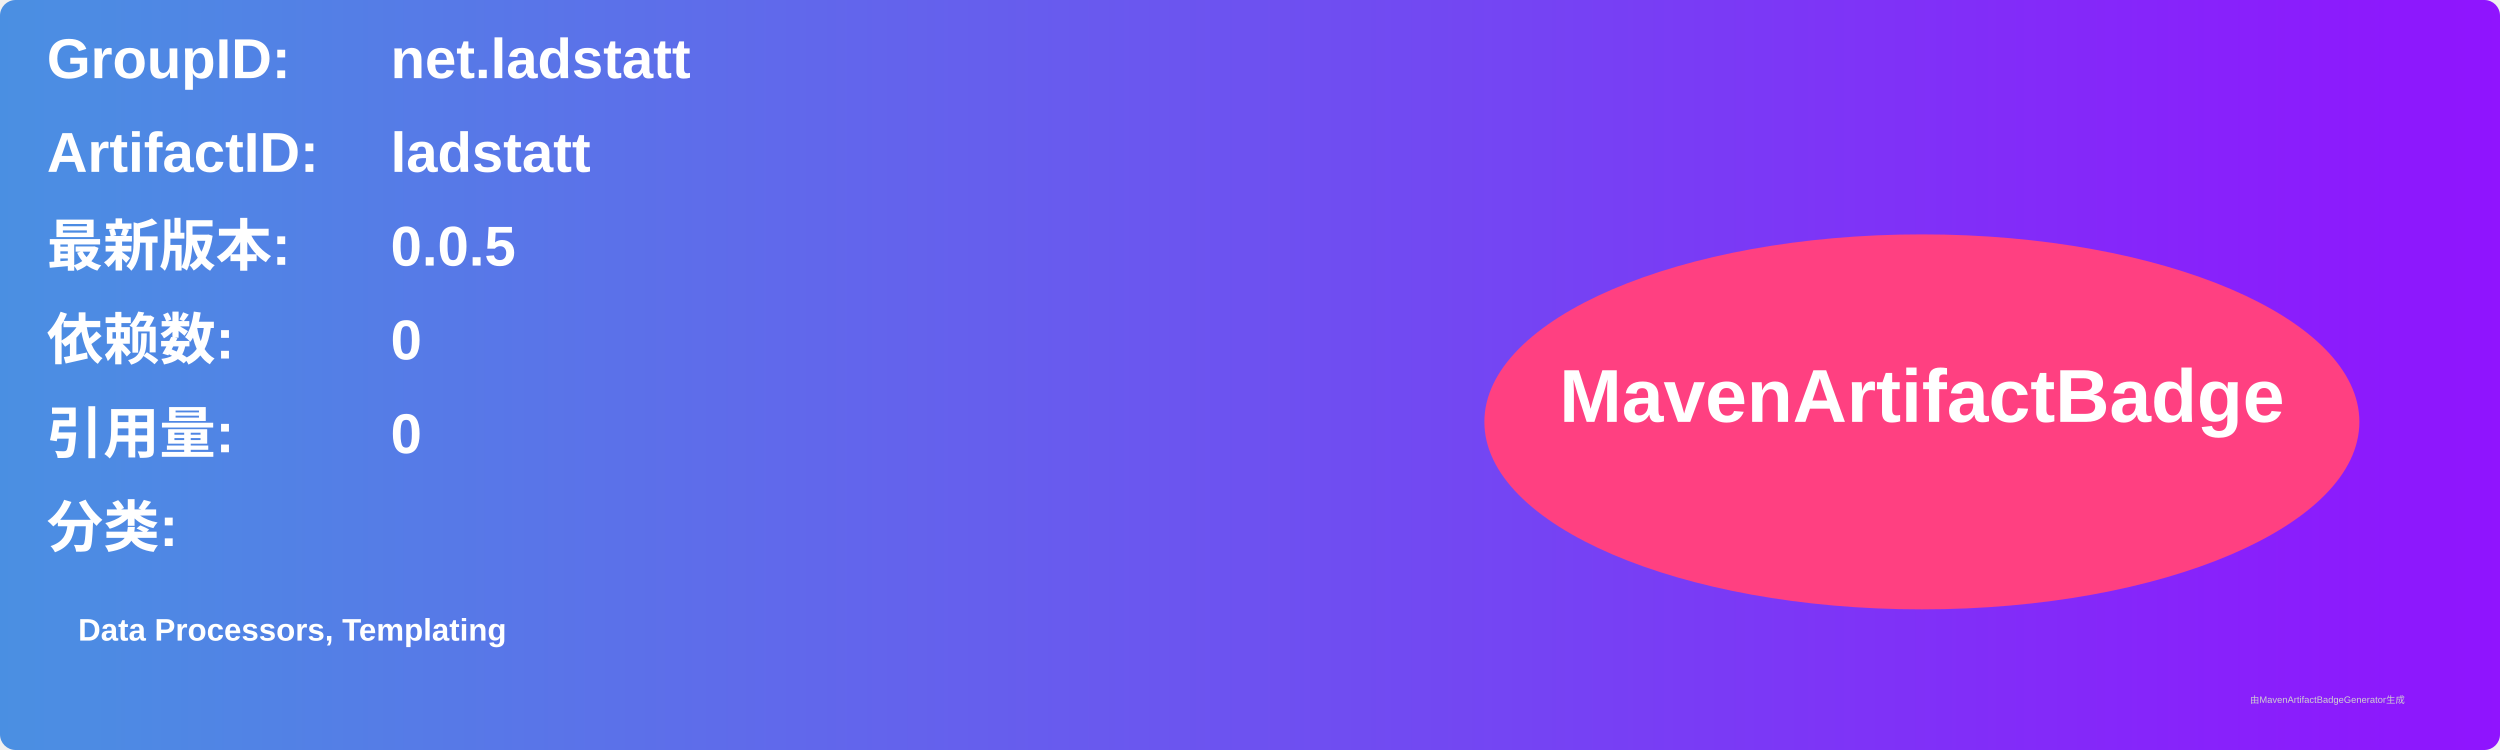
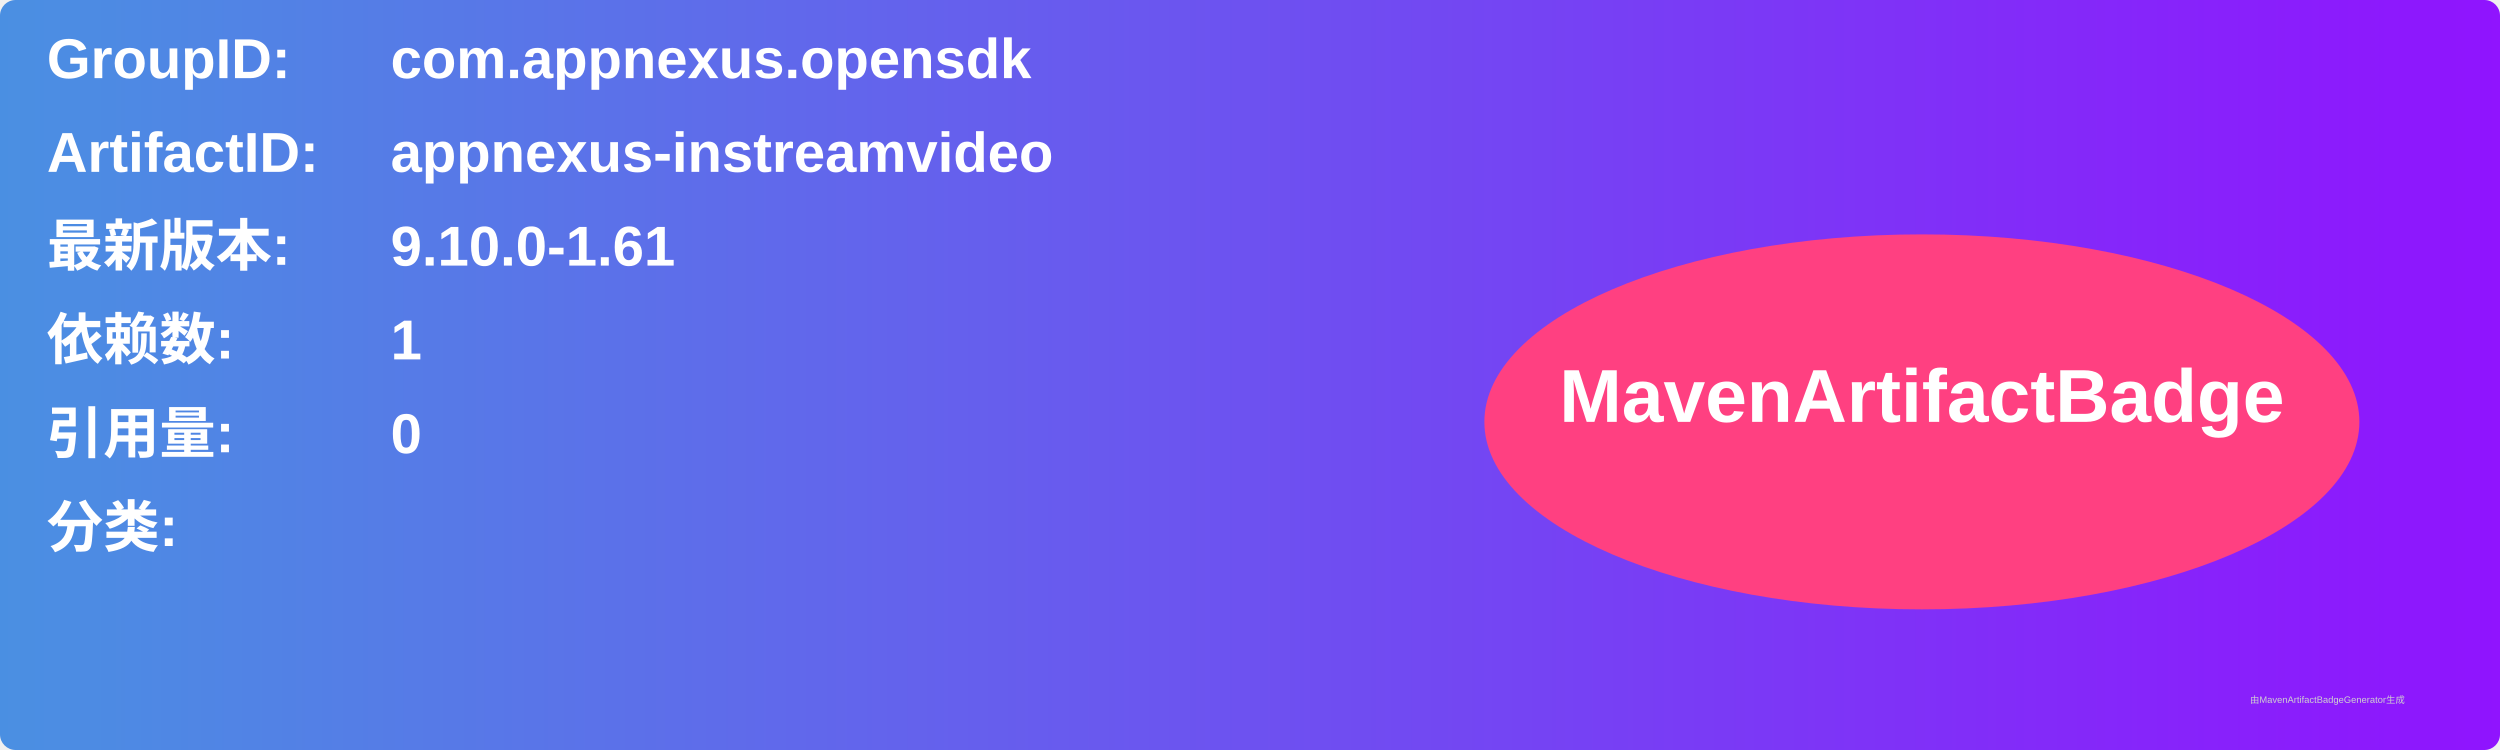
<svg xmlns="http://www.w3.org/2000/svg" width="800" height="240" viewBox="0 0 800 240">
  <linearGradient id="grad" x1="0%" y1="0%" x2="100%" y2="0%">
    <stop offset="0%" stop-color="#4a90e2" />
    <stop offset="100%" stop-color="#9013fe" />
  </linearGradient>
  <rect width="100%" height="100%" rx="5" ry="5" fill="url(#grad)" />
  <g transform="translate(15, 15)">
    <text x="0" y="10" font-family="Arial" font-size="18" fill="white" font-weight="bold" width="260">GroupID:</text>
-     <text x="110" y="10" font-family="Arial" font-size="18" fill="white" font-weight="bold" width="460">net.ladstatt</text>
+     <text x="110" y="10" font-family="Arial" font-size="18" fill="white" font-weight="bold" width="460">com.appnexus.opensdk</text>
    <text x="0" y="40" font-family="Arial" font-size="18" fill="white" font-weight="bold" width="260">ArtifactID:</text>
-     <text x="110" y="40" font-family="Arial" font-size="18" fill="white" font-weight="bold" width="460">ladstatt</text>
+     <text x="110" y="40" font-family="Arial" font-size="18" fill="white" font-weight="bold" width="460">appnexus-instreamvideo</text>
    <text x="0" y="70" font-family="Arial" font-size="18" fill="white" font-weight="bold">最新版本:</text>
    <text x="110" y="70" font-family="Arial" font-size="18" fill="white" font-weight="bold">
-       <tspan font-weight="bold">0.0.5</tspan>
+       <tspan font-weight="bold">9.10.0-1.61</tspan>
    </text>
    <text x="0" y="100" font-family="Arial" font-size="18" fill="white" font-weight="bold">依赖数: </text>
    <text x="110" y="100" font-family="Arial" font-size="18" fill="white">
-       <tspan font-weight="bold">0</tspan>
+       <tspan font-weight="bold">1</tspan>
    </text>
    <text x="0" y="130" font-family="Arial" font-size="18" fill="white" font-weight="bold">引用量: </text>
    <text x="110" y="130" font-family="Arial" font-size="18" fill="white">
      <tspan font-weight="bold">0</tspan>
    </text>
    <text x="0" y="160" font-family="Arial" font-size="18" fill="white" font-weight="bold">分类:</text>
    <text x="10" y="190" font-family="Arial" font-size="10" fill="white">
-       <tspan font-weight="bold">Data Processors, Templating</tspan>
+       <tspan font-weight="bold" />
    </text>
    <ellipse cx="600" cy="120" rx="140" ry="60" fill="#ff4081" />
    <text x="600" y="120" text-anchor="middle" font-family="Arial" font-size="24" fill="white" font-weight="bold">MavenArtifactBadge</text>
  </g>
  <text x="720" y="225" font-family="Arial" font-size="3" fill="#d0d0d0">由MavenArtifactBadgeGenerator生成</text>
</svg>
